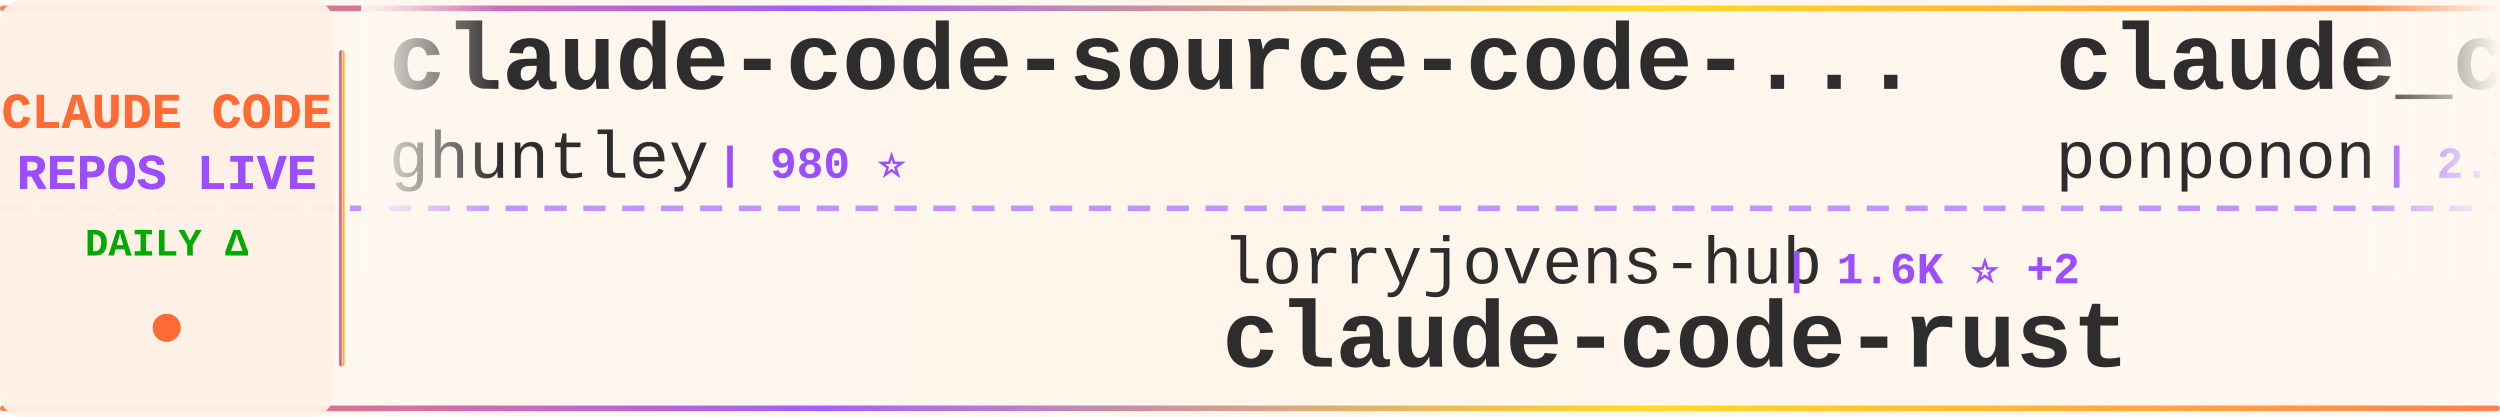
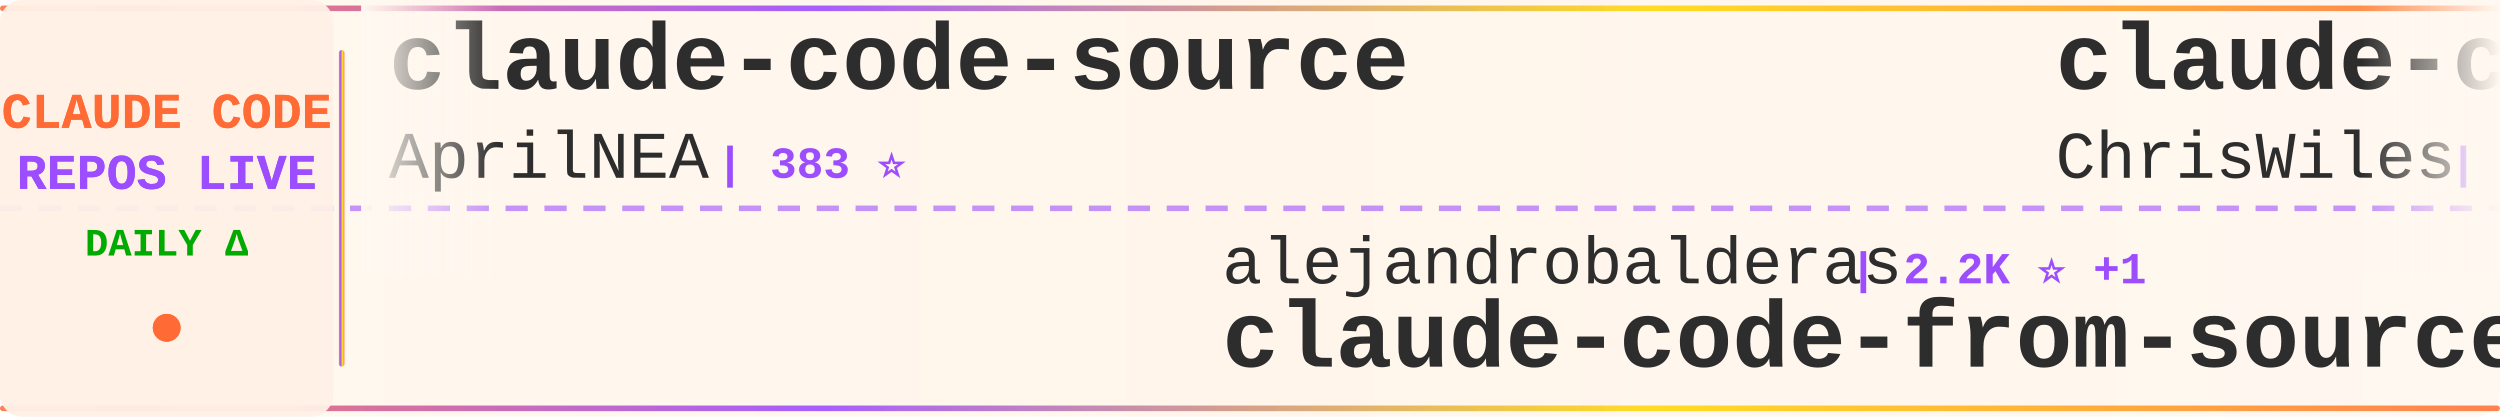
<svg xmlns="http://www.w3.org/2000/svg" width="900" height="150">
  <defs>
    <linearGradient id="tickerBg" x1="0%" y1="0%" x2="100%" y2="0%">
      <stop offset="0%" style="stop-color:#fff8f0;stop-opacity:0.98" />
      <stop offset="50%" style="stop-color:#fff5eb;stop-opacity:1" />
      <stop offset="100%" style="stop-color:#fff8f0;stop-opacity:0.98" />
    </linearGradient>
    <linearGradient id="borderGrad" x1="0%" y1="0%" x2="100%" y2="0%">
      <stop offset="0%" style="stop-color:#FF6B35;stop-opacity:0.85">
        <animate attributeName="stop-opacity" values="0.85;1;0.85" dur="2s" repeatCount="indefinite" />
      </stop>
      <stop offset="33%" style="stop-color:#9C4EFF;stop-opacity:0.9">
        <animate attributeName="stop-opacity" values="0.9;1;0.9" dur="2.2s" repeatCount="indefinite" />
      </stop>
      <stop offset="66%" style="stop-color:#FFD700;stop-opacity:0.85">
        <animate attributeName="stop-opacity" values="0.85;1;0.85" dur="1.8s" repeatCount="indefinite" />
      </stop>
      <stop offset="100%" style="stop-color:#FF6B35;stop-opacity:0.85">
        <animate attributeName="stop-opacity" values="0.85;1;0.85" dur="2s" repeatCount="indefinite" />
      </stop>
    </linearGradient>
    <filter id="textGlow">
      <feGaussianBlur stdDeviation="0.15" result="coloredBlur" />
      <feMerge>
        <feMergeNode in="coloredBlur" />
        <feMergeNode in="SourceGraphic" />
      </feMerge>
    </filter>
    <filter id="metricGlow">
      <feGaussianBlur stdDeviation="0.2" result="coloredBlur" />
      <feMerge>
        <feMergeNode in="coloredBlur" />
        <feMergeNode in="SourceGraphic" />
      </feMerge>
    </filter>
    <linearGradient id="leftFade" x1="0%" y1="0%" x2="100%" y2="0%">
      <stop offset="0%" style="stop-color:#fff8f0;stop-opacity:1" />
      <stop offset="100%" style="stop-color:#fff8f0;stop-opacity:0" />
    </linearGradient>
    <linearGradient id="rightFade" x1="0%" y1="0%" x2="100%" y2="0%">
      <stop offset="0%" style="stop-color:#fff8f0;stop-opacity:0" />
      <stop offset="100%" style="stop-color:#fff8f0;stop-opacity:1" />
    </linearGradient>
  </defs>
  <rect width="900" height="150" fill="url(#tickerBg)" rx="8" />
  <rect x="0" y="2" width="900" height="2" fill="url(#borderGrad)" rx="1" />
  <rect x="0" y="146" width="900" height="2" fill="url(#borderGrad)" rx="1" />
  <line x1="0" y1="75" x2="900" y2="75" stroke="#9C4EFF" stroke-width="2" stroke-dasharray="8 6" opacity="0.6" />
  <rect x="0" y="0" width="120" height="150" fill="#fff0e6" opacity="0.95" rx="8" />
  <text x="60" y="46" font-family="'Courier New', monospace" font-size="18" font-weight="bold" fill="#FF6B35" text-anchor="middle" filter="url(#textGlow)">
    CLAUDE CODE
  </text>
  <text x="60" y="68" font-family="'Courier New', monospace" font-size="18" font-weight="bold" fill="#9C4EFF" text-anchor="middle" filter="url(#textGlow)">
    REPOS LIVE
  </text>
  <text x="60" y="92" font-family="'Courier New', monospace" font-size="14" font-weight="bold" fill="#00aa00" text-anchor="middle">
    DAILY Δ
  </text>
  <circle cx="60" cy="118" r="5" fill="#FF6B35" filter="url(#metricGlow)">
    <animate attributeName="r" values="4;6;4" dur="1.5s" repeatCount="indefinite" />
    <animate attributeName="opacity" values="0.6;1;0.6" dur="1.5s" repeatCount="indefinite" />
  </circle>
  <rect x="122" y="18" width="2" height="114" fill="url(#borderGrad)" rx="1" />
  <clipPath id="tickerClip">
    <rect x="130" y="0" width="770" height="150" />
  </clipPath>
  <g clip-path="url(#tickerClip)">
    <g id="tickerItems">
      <animateTransform attributeName="transform" attributeType="XML" type="translate" from="0 0" to="-3000 0" dur="54s" repeatCount="indefinite" />
      <g transform="translate(0, 0)">
-         <text x="140" y="32" font-family="'Courier New', monospace" font-size="34" font-weight="bold" fill="#2d2d2d">claude-code-source-code-...</text>
-         <text x="140" y="64" font-family="'Courier New', monospace" font-size="24" font-weight="normal" fill="#2d2d2d" opacity="1.0">ghuntley</text>
-         <text x="258" y="64" font-family="'Courier New', monospace" font-size="16" font-weight="bold" fill="#9C4EFF"> | 980 ⭐</text>
+         <text x="140" y="32" font-family="'Courier New', monospace" font-size="34" font-weight="bold" fill="#2d2d2d">claude-code-source</text>
+         <text x="140" y="64" font-family="'Courier New', monospace" font-size="24" font-weight="normal" fill="#2d2d2d" opacity="1.0">AprilNEA</text>
+         <text x="258" y="64" font-family="'Courier New', monospace" font-size="16" font-weight="bold" fill="#9C4EFF"> | 383 ⭐</text>
      </g>
      <g transform="translate(300, 0)">
-         <text x="140" y="102" font-family="'Courier New', monospace" font-size="24" font-weight="normal" fill="#2d2d2d" opacity="1.0">lorryjovens-hub</text>
-         <text x="342" y="102" font-family="'Courier New', monospace" font-size="16" font-weight="bold" fill="#9C4EFF"> | 1.6K ⭐ +2</text>
-         <text x="140" y="132" font-family="'Courier New', monospace" font-size="34" font-weight="bold" fill="#2d2d2d">claude-code-rust</text>
+         <text x="140" y="102" font-family="'Courier New', monospace" font-size="24" font-weight="normal" fill="#2d2d2d" opacity="1.0">alejandrobalderas</text>
+         <text x="366" y="102" font-family="'Courier New', monospace" font-size="16" font-weight="bold" fill="#9C4EFF"> | 2.2K ⭐ +1</text>
+         <text x="140" y="132" font-family="'Courier New', monospace" font-size="34" font-weight="bold" fill="#2d2d2d">claude-code-from-source</text>
      </g>
      <g transform="translate(600, 0)">
-         <text x="140" y="32" font-family="'Courier New', monospace" font-size="34" font-weight="bold" fill="#2d2d2d">claude_code_src</text>
-         <text x="140" y="64" font-family="'Courier New', monospace" font-size="24" font-weight="normal" fill="#2d2d2d" opacity="1.0">ponponon</text>
-         <text x="258" y="64" font-family="'Courier New', monospace" font-size="16" font-weight="bold" fill="#9C4EFF"> | 2.3K ⭐ +3</text>
+         <text x="140" y="32" font-family="'Courier New', monospace" font-size="34" font-weight="bold" fill="#2d2d2d">claude-code-showcase</text>
+         <text x="140" y="64" font-family="'Courier New', monospace" font-size="24" font-weight="normal" fill="#2d2d2d" opacity="1.0">ChrisWiles</text>
+         <text x="282" y="64" font-family="'Courier New', monospace" font-size="16" font-weight="bold" fill="#9C4EFF"> | 5.9K ⭐ +1</text>
      </g>
      <g transform="translate(900, 0)">
-         <text x="140" y="102" font-family="'Courier New', monospace" font-size="24" font-weight="normal" fill="#2d2d2d" opacity="1.0">guanshan</text>
-         <text x="258" y="102" font-family="'Courier New', monospace" font-size="16" font-weight="bold" fill="#9C4EFF"> | 60 ⭐</text>
-         <text x="140" y="132" font-family="'Courier New', monospace" font-size="34" font-weight="bold" fill="#2d2d2d">ClaudeCode</text>
+         <text x="140" y="102" font-family="'Courier New', monospace" font-size="24" font-weight="normal" fill="#2d2d2d" opacity="1.0">JrCx7scC</text>
+         <text x="258" y="102" font-family="'Courier New', monospace" font-size="16" font-weight="bold" fill="#9C4EFF"> | 370 ⭐</text>
+         <text x="140" y="132" font-family="'Courier New', monospace" font-size="34" font-weight="bold" fill="#2d2d2d">claude-code-source</text>
      </g>
      <g transform="translate(1200, 0)">
-         <text x="140" y="32" font-family="'Courier New', monospace" font-size="34" font-weight="bold" fill="#2d2d2d">claude-code-action</text>
-         <text x="140" y="64" font-family="'Courier New', monospace" font-size="24" font-weight="normal" fill="#2d2d2d" opacity="1.0">anthropics</text>
-         <text x="282" y="64" font-family="'Courier New', monospace" font-size="16" font-weight="bold" fill="#9C4EFF"> | 7.9K ⭐ +15</text>
+         <text x="140" y="32" font-family="'Courier New', monospace" font-size="34" font-weight="bold" fill="#2d2d2d">claude-code-book</text>
+         <text x="140" y="64" font-family="'Courier New', monospace" font-size="24" font-weight="normal" fill="#2d2d2d" opacity="1.0">lintsinghua</text>
+         <text x="294" y="64" font-family="'Courier New', monospace" font-size="16" font-weight="bold" fill="#9C4EFF"> | 3.6K ⭐ +9</text>
      </g>
      <g transform="translate(1500, 0)">
-         <text x="140" y="102" font-family="'Courier New', monospace" font-size="24" font-weight="normal" fill="#2d2d2d" opacity="1.0">shareAI-lab</text>
-         <text x="294" y="102" font-family="'Courier New', monospace" font-size="16" font-weight="bold" fill="#9C4EFF"> | 65.0K ⭐ +181</text>
-         <text x="140" y="132" font-family="'Courier New', monospace" font-size="34" font-weight="bold" fill="#2d2d2d">learn-claude-code</text>
+         <text x="140" y="102" font-family="'Courier New', monospace" font-size="24" font-weight="normal" fill="#2d2d2d" opacity="1.0">Yeachan-Heo</text>
+         <text x="294" y="102" font-family="'Courier New', monospace" font-size="16" font-weight="bold" fill="#9C4EFF"> | 35.9K ⭐ +46</text>
+         <text x="140" y="132" font-family="'Courier New', monospace" font-size="34" font-weight="bold" fill="#2d2d2d">oh-my-claudecode</text>
      </g>
      <g transform="translate(1800, 0)">
-         <text x="140" y="32" font-family="'Courier New', monospace" font-size="34" font-weight="bold" fill="#2d2d2d">claude-code-analysis</text>
-         <text x="140" y="64" font-family="'Courier New', monospace" font-size="24" font-weight="normal" fill="#2d2d2d" opacity="1.0">liuup</text>
-         <text x="222" y="64" font-family="'Courier New', monospace" font-size="16" font-weight="bold" fill="#9C4EFF"> | 3.0K ⭐ +19</text>
+         <text x="140" y="32" font-family="'Courier New', monospace" font-size="34" font-weight="bold" fill="#2d2d2d">claude-plugins-official</text>
+         <text x="140" y="64" font-family="'Courier New', monospace" font-size="24" font-weight="normal" fill="#2d2d2d" opacity="1.0">anthropics</text>
+         <text x="282" y="64" font-family="'Courier New', monospace" font-size="16" font-weight="bold" fill="#9C4EFF"> | 29.5K ⭐ +68</text>
      </g>
      <g transform="translate(2100, 0)">
-         <text x="140" y="102" font-family="'Courier New', monospace" font-size="24" font-weight="normal" fill="#2d2d2d" opacity="1.0">LING71671</text>
-         <text x="270" y="102" font-family="'Courier New', monospace" font-size="16" font-weight="bold" fill="#9C4EFF"> | 874 ⭐</text>
-         <text x="140" y="132" font-family="'Courier New', monospace" font-size="34" font-weight="bold" fill="#2d2d2d">Open-ClaudeCode</text>
+         <text x="140" y="102" font-family="'Courier New', monospace" font-size="24" font-weight="normal" fill="#2d2d2d" opacity="1.0">disler</text>
+         <text x="234" y="102" font-family="'Courier New', monospace" font-size="16" font-weight="bold" fill="#9C4EFF"> | 3.7K ⭐ +1</text>
+         <text x="140" y="132" font-family="'Courier New', monospace" font-size="34" font-weight="bold" fill="#2d2d2d">claude-code-hooks-master...</text>
      </g>
      <g transform="translate(2400, 0)">
-         <text x="140" y="32" font-family="'Courier New', monospace" font-size="34" font-weight="bold" fill="#2d2d2d">claude-code-workflows</text>
-         <text x="140" y="64" font-family="'Courier New', monospace" font-size="24" font-weight="normal" fill="#2d2d2d" opacity="1.0">OneRedOak</text>
-         <text x="270" y="64" font-family="'Courier New', monospace" font-size="16" font-weight="bold" fill="#9C4EFF"> | 3.8K ⭐ +1</text>
+         <text x="140" y="32" font-family="'Courier New', monospace" font-size="34" font-weight="bold" fill="#2d2d2d">Claude-Code</text>
+         <text x="140" y="64" font-family="'Courier New', monospace" font-size="24" font-weight="normal" fill="#2d2d2d" opacity="1.0">KPR111</text>
+         <text x="234" y="64" font-family="'Courier New', monospace" font-size="16" font-weight="bold" fill="#9C4EFF"> | 18 ⭐</text>
      </g>
      <g transform="translate(2700, 0)">
-         <text x="140" y="102" font-family="'Courier New', monospace" font-size="24" font-weight="normal" fill="#2d2d2d" opacity="1.0">kodu-ai</text>
-         <text x="246" y="102" font-family="'Courier New', monospace" font-size="16" font-weight="bold" fill="#9C4EFF"> | 5.3K ⭐ +1</text>
-         <text x="140" y="132" font-family="'Courier New', monospace" font-size="34" font-weight="bold" fill="#2d2d2d">claude-coder</text>
+         <text x="140" y="102" font-family="'Courier New', monospace" font-size="24" font-weight="normal" fill="#2d2d2d" opacity="1.0">ChinaSiro</text>
+         <text x="270" y="102" font-family="'Courier New', monospace" font-size="16" font-weight="bold" fill="#9C4EFF"> | 9.3K ⭐ +7</text>
+         <text x="140" y="132" font-family="'Courier New', monospace" font-size="34" font-weight="bold" fill="#2d2d2d">claude-code-sourcemap</text>
      </g>
      <g transform="translate(3000, 0)">
-         <text x="140" y="32" font-family="'Courier New', monospace" font-size="34" font-weight="bold" fill="#2d2d2d">claude-code-source-code-...</text>
-         <text x="140" y="64" font-family="'Courier New', monospace" font-size="24" font-weight="normal" fill="#2d2d2d" opacity="1.0">ghuntley</text>
-         <text x="258" y="64" font-family="'Courier New', monospace" font-size="16" font-weight="bold" fill="#9C4EFF"> | 980 ⭐</text>
+         <text x="140" y="32" font-family="'Courier New', monospace" font-size="34" font-weight="bold" fill="#2d2d2d">claude-code-source</text>
+         <text x="140" y="64" font-family="'Courier New', monospace" font-size="24" font-weight="normal" fill="#2d2d2d" opacity="1.0">AprilNEA</text>
+         <text x="258" y="64" font-family="'Courier New', monospace" font-size="16" font-weight="bold" fill="#9C4EFF"> | 383 ⭐</text>
      </g>
      <g transform="translate(3300, 0)">
-         <text x="140" y="102" font-family="'Courier New', monospace" font-size="24" font-weight="normal" fill="#2d2d2d" opacity="1.0">lorryjovens-hub</text>
-         <text x="342" y="102" font-family="'Courier New', monospace" font-size="16" font-weight="bold" fill="#9C4EFF"> | 1.6K ⭐ +2</text>
-         <text x="140" y="132" font-family="'Courier New', monospace" font-size="34" font-weight="bold" fill="#2d2d2d">claude-code-rust</text>
+         <text x="140" y="102" font-family="'Courier New', monospace" font-size="24" font-weight="normal" fill="#2d2d2d" opacity="1.0">alejandrobalderas</text>
+         <text x="366" y="102" font-family="'Courier New', monospace" font-size="16" font-weight="bold" fill="#9C4EFF"> | 2.2K ⭐ +1</text>
+         <text x="140" y="132" font-family="'Courier New', monospace" font-size="34" font-weight="bold" fill="#2d2d2d">claude-code-from-source</text>
      </g>
      <g transform="translate(3600, 0)">
-         <text x="140" y="32" font-family="'Courier New', monospace" font-size="34" font-weight="bold" fill="#2d2d2d">claude_code_src</text>
-         <text x="140" y="64" font-family="'Courier New', monospace" font-size="24" font-weight="normal" fill="#2d2d2d" opacity="1.0">ponponon</text>
-         <text x="258" y="64" font-family="'Courier New', monospace" font-size="16" font-weight="bold" fill="#9C4EFF"> | 2.3K ⭐ +3</text>
+         <text x="140" y="32" font-family="'Courier New', monospace" font-size="34" font-weight="bold" fill="#2d2d2d">claude-code-showcase</text>
+         <text x="140" y="64" font-family="'Courier New', monospace" font-size="24" font-weight="normal" fill="#2d2d2d" opacity="1.0">ChrisWiles</text>
+         <text x="282" y="64" font-family="'Courier New', monospace" font-size="16" font-weight="bold" fill="#9C4EFF"> | 5.9K ⭐ +1</text>
      </g>
      <g transform="translate(3900, 0)">
-         <text x="140" y="102" font-family="'Courier New', monospace" font-size="24" font-weight="normal" fill="#2d2d2d" opacity="1.0">guanshan</text>
-         <text x="258" y="102" font-family="'Courier New', monospace" font-size="16" font-weight="bold" fill="#9C4EFF"> | 60 ⭐</text>
-         <text x="140" y="132" font-family="'Courier New', monospace" font-size="34" font-weight="bold" fill="#2d2d2d">ClaudeCode</text>
+         <text x="140" y="102" font-family="'Courier New', monospace" font-size="24" font-weight="normal" fill="#2d2d2d" opacity="1.0">JrCx7scC</text>
+         <text x="258" y="102" font-family="'Courier New', monospace" font-size="16" font-weight="bold" fill="#9C4EFF"> | 370 ⭐</text>
+         <text x="140" y="132" font-family="'Courier New', monospace" font-size="34" font-weight="bold" fill="#2d2d2d">claude-code-source</text>
      </g>
    </g>
  </g>
  <rect x="130" y="0" width="50" height="100" fill="url(#leftFade)" />
  <rect x="850" y="0" width="50" height="100" fill="url(#rightFade)" />
</svg>
